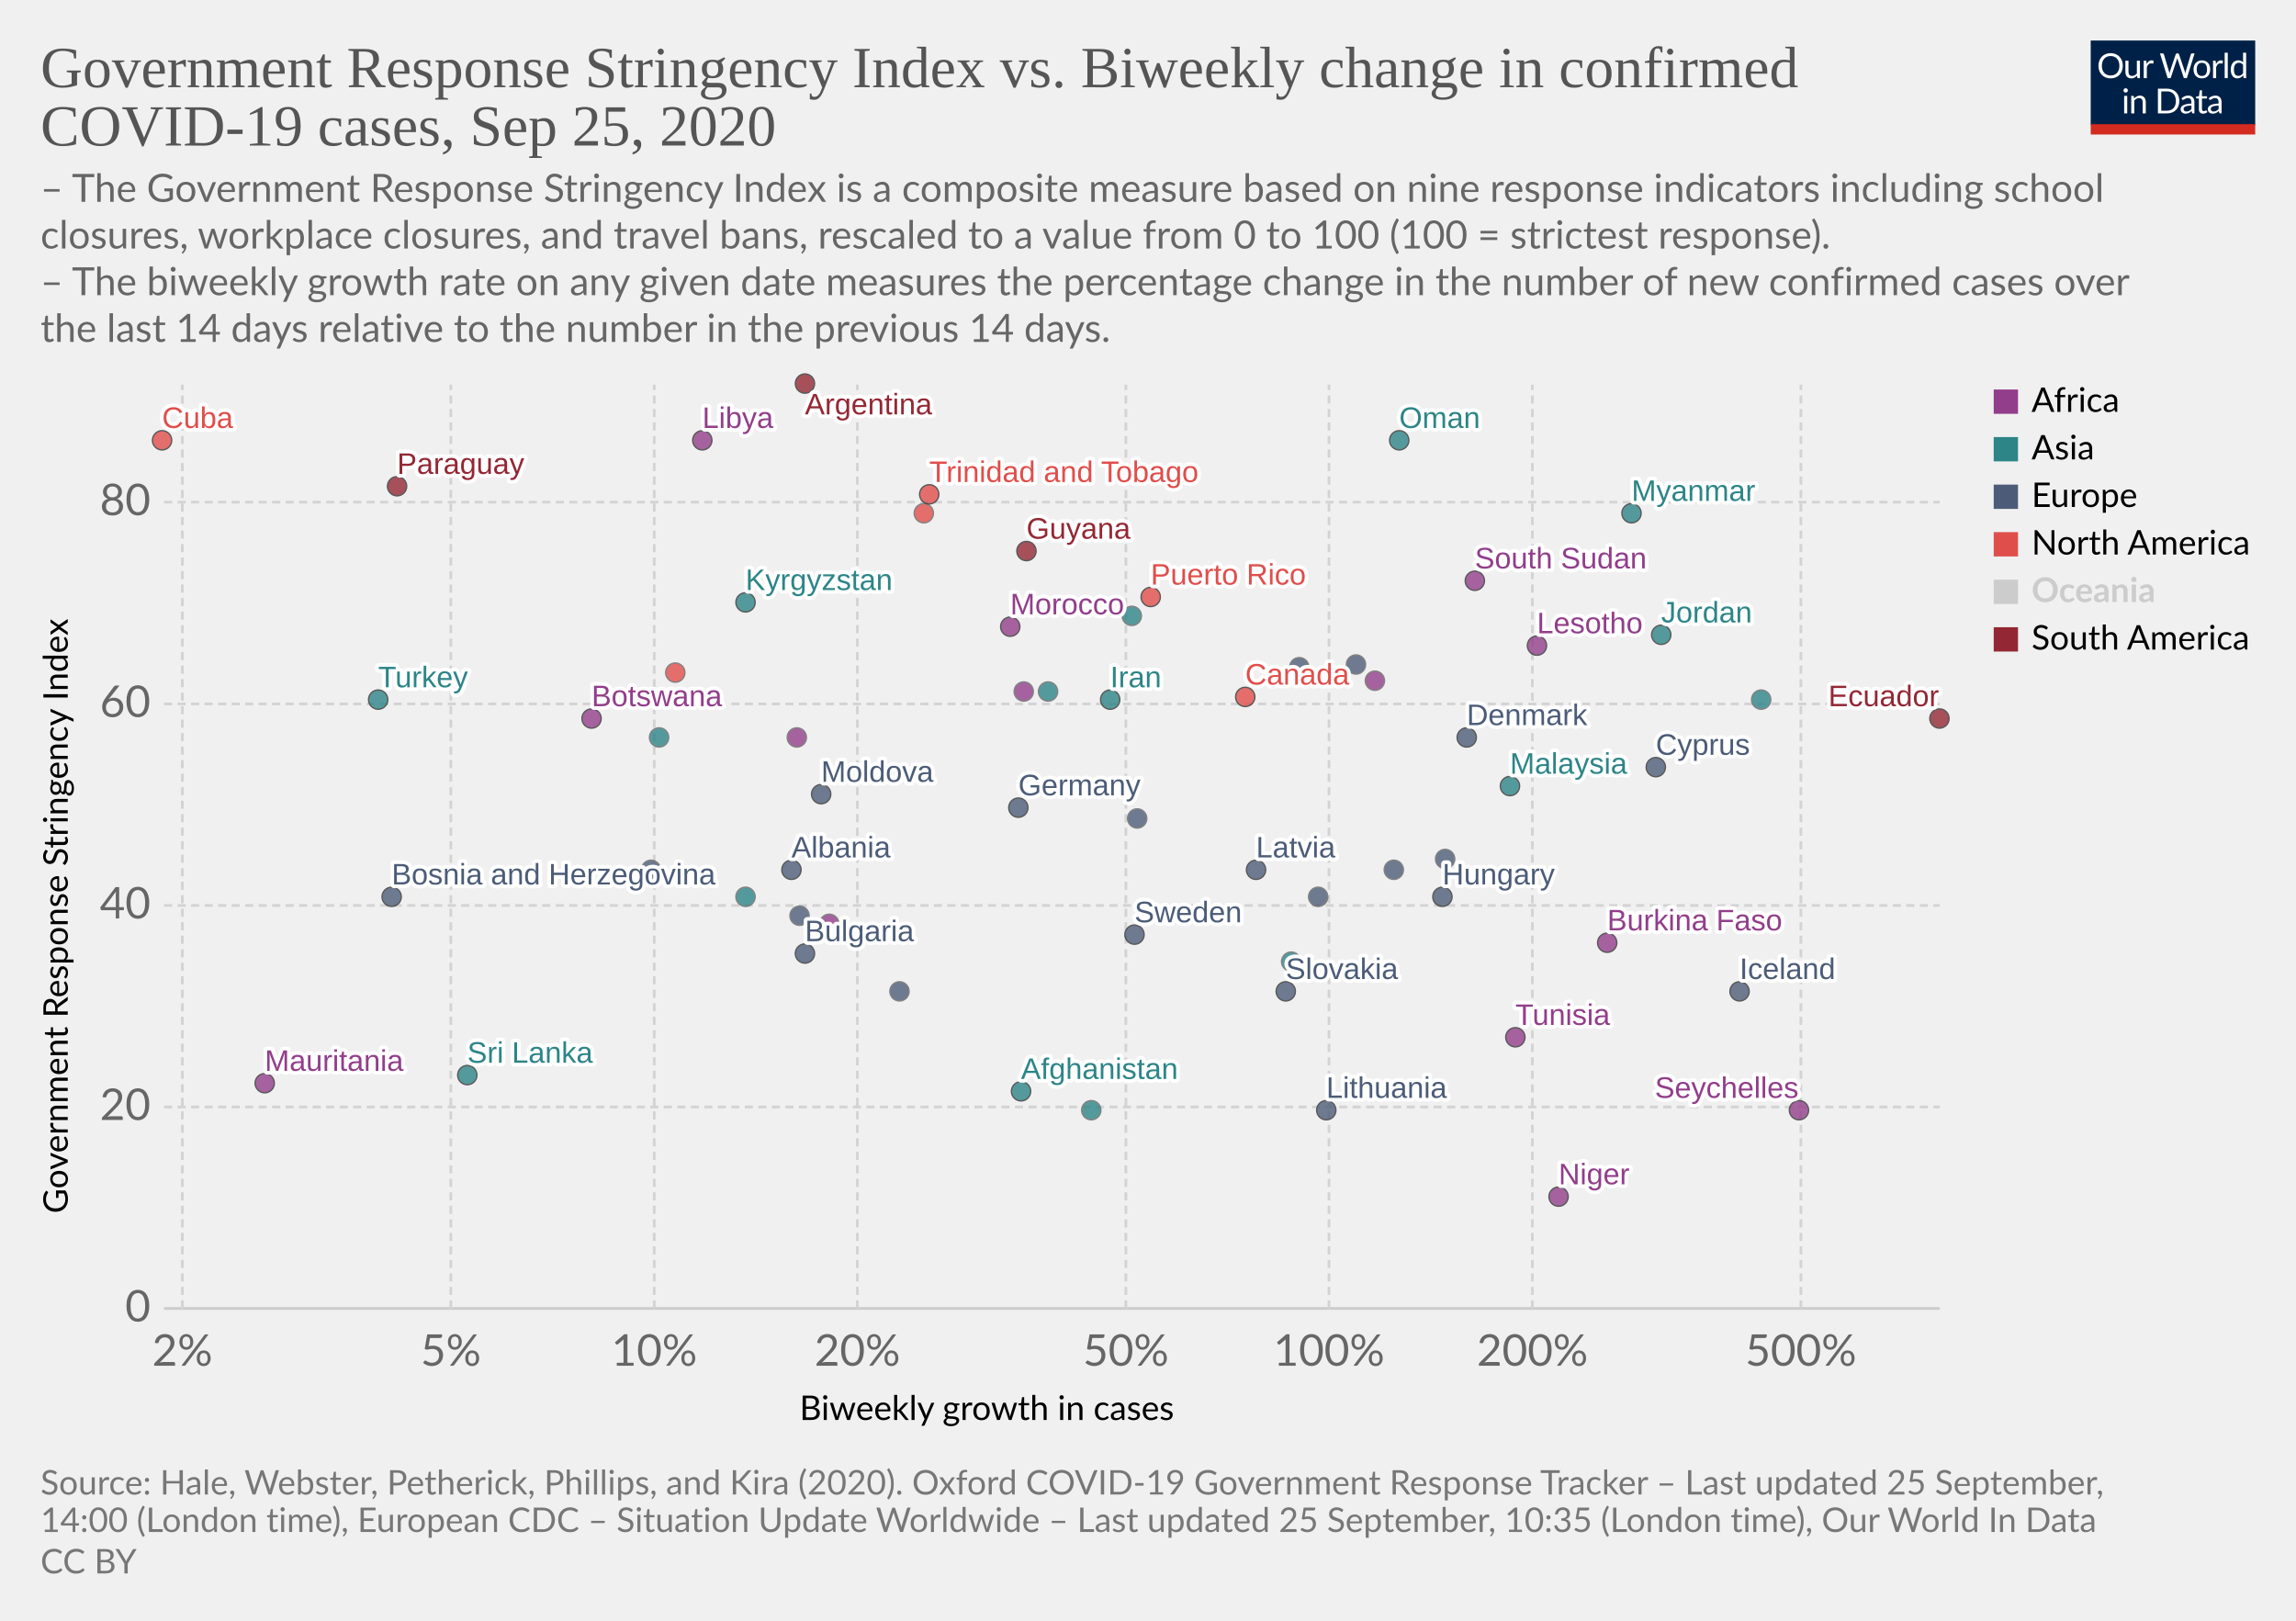
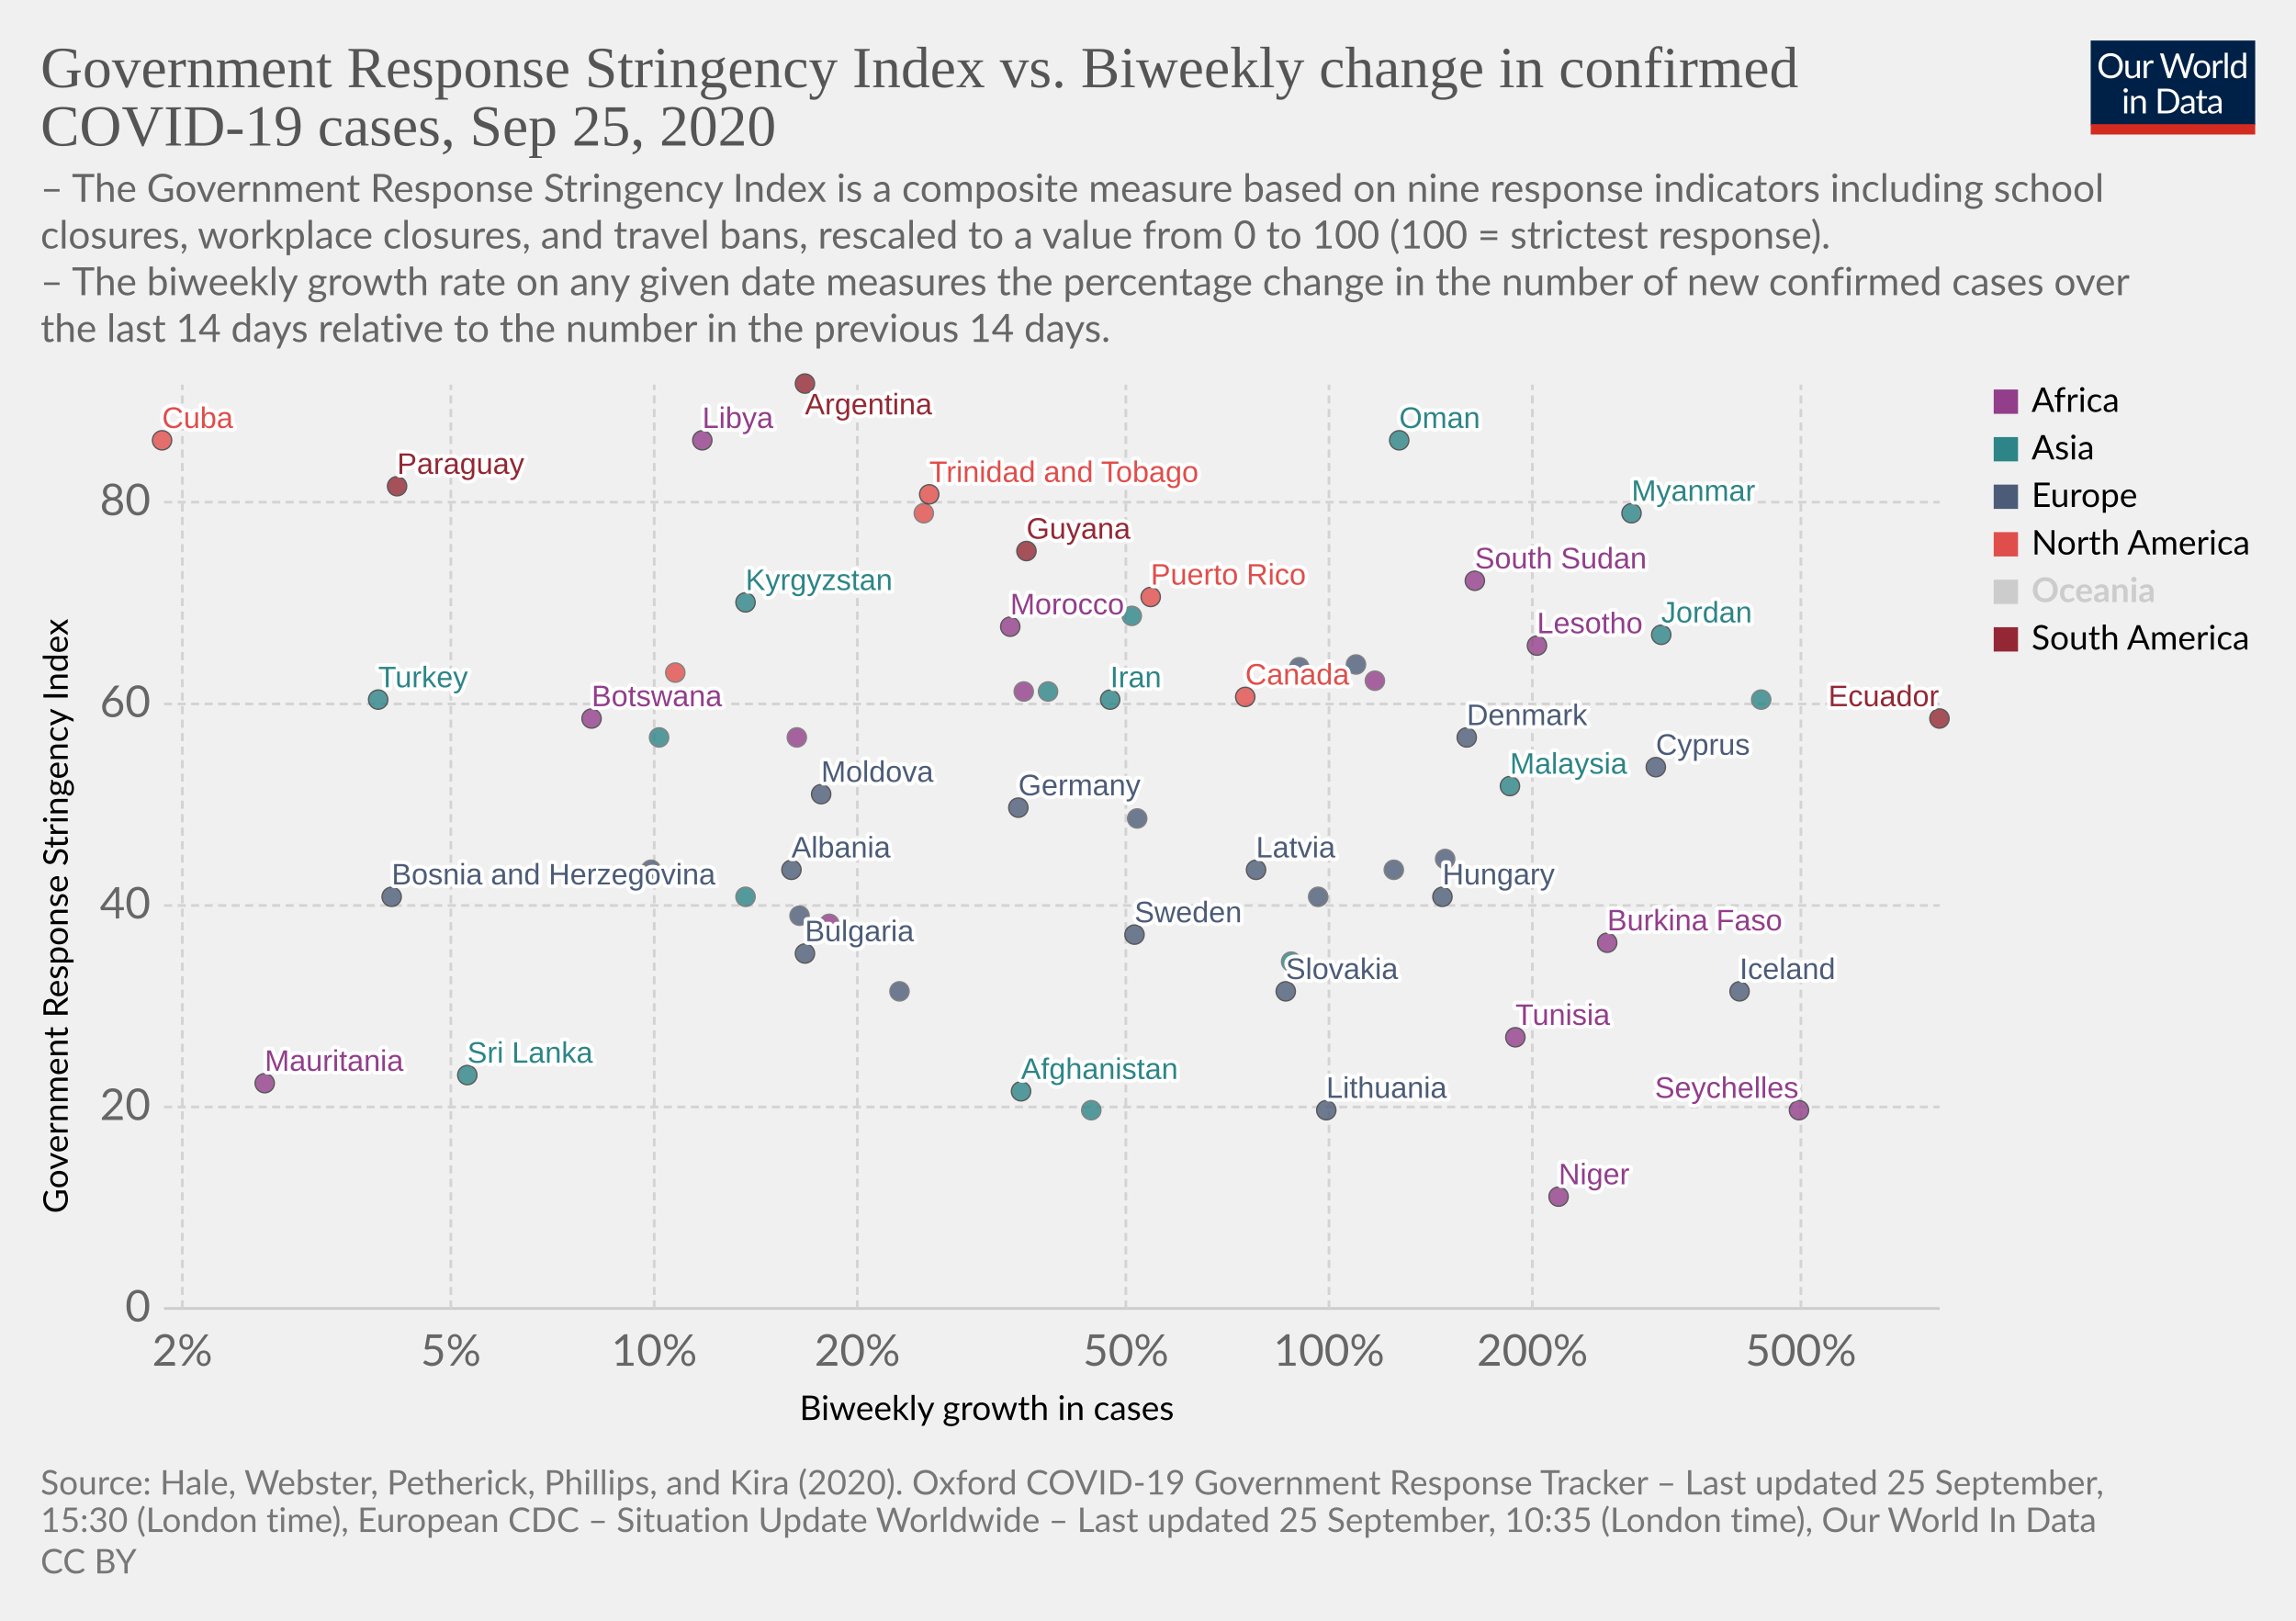
<svg xmlns="http://www.w3.org/2000/svg" version="1.1" style="background-color:#fff;-webkit-font-smoothing:antialiased" width="850" height="600" viewBox="0 0 850 600" font-family="Lato,'Helvetica Neue',Helvetica,Arial,sans-serif" font-size="18" text-rendering="optimizeLegibility">
  <g class="HeaderView">
    <g transform="matrix(.29 0 0 .29 774 15)">
      <svg width="210" height="120" viewBox="0 0 210 120" fill="none">
        <g clip-path="url(#clip0)">
          <path d="M0 0h210v107.89H0V0z" fill="#002147" />
          <path d="M40.98 32.25c0 2.36-.38 4.53-1.12 6.51a14.26 14.26 0 01-8.1 8.4c-1.9.78-4.02 1.17-6.34 1.17a16.6 16.6 0 01-6.33-1.17 14.31 14.31 0 01-8.08-8.4 18.29 18.29 0 01-1.12-6.51c0-2.36.38-4.53 1.12-6.5a14.32 14.32 0 018.07-8.44c1.92-.8 4.03-1.19 6.34-1.19 2.32 0 4.43.4 6.34 1.19 1.92.8 3.56 1.9 4.93 3.34a14.87 14.87 0 013.17 5.1 18.1 18.1 0 011.12 6.5zm-4.38 0c0-1.94-.26-3.68-.8-5.22a10.91 10.91 0 00-2.24-3.89 9.68 9.68 0 00-3.52-2.46 11.95 11.95 0 00-4.62-.86c-1.68 0-3.21.28-4.6.86a9.88 9.88 0 00-3.54 2.46 10.91 10.91 0 00-2.24 3.9c-.53 1.53-.8 3.27-.8 5.2 0 1.94.27 3.68.8 5.22a11.17 11.17 0 002.24 3.9 10.01 10.01 0 003.55 2.44c1.38.56 2.9.83 4.6.83 1.7 0 3.24-.27 4.61-.83a9.8 9.8 0 003.52-2.44 11.17 11.17 0 002.25-3.9c.53-1.54.8-3.28.8-5.21zm26.22-6.54V48H60.5c-.56 0-.9-.27-1.05-.81l-.31-2.4a12.45 12.45 0 01-3.26 2.6c-1.2.64-2.58.96-4.13.96-1.22 0-2.3-.2-3.24-.6a6.52 6.52 0 01-2.33-1.7 7.37 7.37 0 01-1.43-2.67c-.3-1.04-.46-2.2-.46-3.45V25.7h3.91v14.22c0 1.68.38 2.99 1.15 3.91.77.93 1.96 1.39 3.54 1.39 1.16 0 2.24-.27 3.23-.82a10.42 10.42 0 002.8-2.28V25.7h3.91zm8.61 4.47a9.94 9.94 0 012.6-3.56 5.64 5.64 0 013.76-1.3c.47 0 .92.05 1.34.15.44.1.83.27 1.17.49l-.3 2.92c-.09.37-.3.55-.66.55-.2 0-.5-.04-.9-.13a6.21 6.21 0 00-3.24.18c-.54.2-1.03.5-1.47.92-.42.4-.81.9-1.17 1.5-.33.58-.64 1.26-.92 2.02V48H67.7V25.71h2.25c.42 0 .72.08.88.25.16.16.27.44.33.83l.26 3.39zm61.16-13.7L122.75 48h-3.82l-7.99-24.05a21.95 21.95 0 01-.42-1.58 38.36 38.36 0 01-.44 1.58L102.05 48h-3.83L88.4 16.47h3.54c.38 0 .7.1.95.29.26.2.43.43.5.73l6.52 21.9c.1.4.2.83.28 1.28.1.46.2.94.29 1.46l.3-1.46c.12-.47.25-.9.38-1.27l7.41-21.91c.1-.25.26-.48.51-.69.27-.22.58-.33.95-.33h1.23c.38 0 .69.1.92.29.24.2.41.43.53.73l7.4 21.9a28.4 28.4 0 01.68 2.62 29.52 29.52 0 01.52-2.61l6.54-21.91c.07-.27.23-.5.48-.7.27-.21.58-.32.95-.32h3.32zm9.35 8.88c1.63 0 3.1.27 4.4.82a9.43 9.43 0 015.46 5.94c.5 1.4.74 2.98.74 4.73 0 1.76-.25 3.34-.74 4.75a9.43 9.43 0 01-5.46 5.92c-1.3.52-2.77.79-4.4.79-1.64 0-3.12-.27-4.44-.8a9.42 9.42 0 01-3.35-2.3c-.92-1-1.63-2.2-2.13-3.61-.49-1.41-.73-3-.73-4.75s.24-3.33.73-4.73c.5-1.43 1.2-2.64 2.13-3.63a9.4 9.4 0 013.35-2.31c1.32-.55 2.8-.82 4.44-.82zm0 19.89c2.2 0 3.84-.73 4.93-2.2 1.08-1.48 1.63-3.54 1.63-6.18 0-2.66-.55-4.72-1.63-6.2-1.09-1.49-2.73-2.23-4.93-2.23-1.12 0-2.09.2-2.93.57a5.7 5.7 0 00-2.06 1.65 7.5 7.5 0 00-1.24 2.67c-.26 1.04-.4 2.22-.4 3.54 0 2.64.55 4.7 1.64 6.18 1.1 1.47 2.76 2.2 4.99 2.2zm17.97-15.07a9.94 9.94 0 012.6-3.56 5.64 5.64 0 013.76-1.3c.47 0 .91.05 1.34.15.44.1.83.27 1.16.49l-.28 2.92c-.09.37-.31.55-.66.55-.2 0-.5-.04-.9-.13a6.2 6.2 0 00-3.24.18c-.54.2-1.03.5-1.47.92-.43.4-.82.9-1.17 1.5a13.1 13.1 0 00-.92 2.02V48h-3.94V25.71h2.24c.43 0 .72.08.88.25.17.16.28.44.33.83l.27 3.39zm15.04-14.59V48h-3.92V15.6h3.92zm19.55 15.43a6.22 6.22 0 00-2.38-2.05 6.7 6.7 0 00-2.86-.6c-2.07 0-3.66.75-4.77 2.23-1.12 1.48-1.68 3.6-1.68 6.33 0 1.46.13 2.7.38 3.74a7.29 7.29 0 001.1 2.56 4.35 4.35 0 001.78 1.45c.7.3 1.5.46 2.4.46 1.29 0 2.41-.3 3.36-.88a9.6 9.6 0 002.67-2.49V31.02zm3.91-15.43V48h-2.33c-.56 0-.9-.27-1.06-.81l-.35-2.71a12.13 12.13 0 01-3.25 2.77 8.28 8.28 0 01-4.23 1.06 7.31 7.31 0 01-6.14-2.9c-.73-.96-1.3-2.15-1.69-3.57a18.35 18.35 0 01.07-9.48 11.29 11.29 0 011.89-3.7 8.7 8.7 0 017.06-3.34 7.96 7.96 0 016.12 2.62V15.59h3.91zM46.61 70.71V93H42.7V70.71h3.91zm.84-7c0 .39-.08.75-.24 1.09a2.81 2.81 0 01-1.52 1.47 2.67 2.67 0 01-2.16 0 2.9 2.9 0 01-1.45-1.47 2.67 2.67 0 010-2.16c.15-.35.35-.65.6-.9.25-.27.53-.47.85-.62a2.67 2.67 0 012.16 0c.35.15.65.35.9.62.27.25.47.55.62.9.16.34.24.7.24 1.08zm7.97 10.24c.49-.54 1-1.04 1.54-1.48a9.85 9.85 0 013.66-1.84 8.96 8.96 0 015.43.35c.94.4 1.72.97 2.33 1.71a7.36 7.36 0 011.43 2.67c.32 1.04.49 2.19.49 3.45V93h-3.94V78.81c0-1.69-.4-3-1.17-3.92-.76-.93-1.93-1.4-3.5-1.4a6.6 6.6 0 00-3.25.83c-1 .56-1.92 1.31-2.77 2.27V93h-3.94V70.71h2.35c.56 0 .9.28 1.04.82l.3 2.42zm57.7 3.3c0 2.36-.37 4.5-1.11 6.44a14.3 14.3 0 01-3.17 4.98 14.1 14.1 0 01-4.93 3.2c-1.9.76-4.02 1.13-6.33 1.13H85.8V61.47h11.77c2.31 0 4.42.39 6.33 1.15a13.8 13.8 0 018.1 8.18 17.75 17.75 0 011.12 6.45zm-4.37 0c0-1.94-.26-3.67-.8-5.2a10.94 10.94 0 00-2.23-3.87 9.57 9.57 0 00-3.53-2.42 12.23 12.23 0 00-4.61-.83h-7.5v24.62h7.5c1.7 0 3.24-.28 4.61-.84a9.7 9.7 0 003.53-2.4 10.94 10.94 0 002.24-3.87c.53-1.53.8-3.26.8-5.2zm19.8 5.72c-1.8.06-3.34.2-4.62.44-1.26.22-2.3.51-3.1.88-.8.36-1.37.8-1.74 1.3-.35.5-.53 1.05-.53 1.67 0 .58.1 1.1.3 1.52a3 3 0 00.76 1.05c.34.27.73.46 1.17.6.45.11.94.17 1.45.17a7.28 7.28 0 003.5-.81 11.95 11.95 0 002.82-2.2v-4.62zm-12.65-9.11a12.73 12.73 0 013.98-2.66c1.43-.59 3-.88 4.73-.88 1.25 0 2.36.2 3.33.61a6.81 6.81 0 013.94 4.38c.33 1.04.5 2.19.5 3.43V93h-1.74a1.8 1.8 0 01-.88-.18c-.2-.13-.36-.38-.48-.74l-.44-2.12c-.59.55-1.16 1.03-1.72 1.46a9.48 9.48 0 01-3.74 1.7c-.69.15-1.46.23-2.3.23-.87 0-1.69-.12-2.45-.35a5.34 5.34 0 01-3.34-2.93 6.64 6.64 0 01-.49-2.64c0-.88.25-1.72.73-2.53a6.33 6.33 0 012.35-2.17c1.09-.63 2.5-1.15 4.25-1.54 1.75-.41 3.89-.65 6.42-.7v-1.75c0-1.73-.37-3.03-1.12-3.91-.75-.9-1.84-1.34-3.28-1.34-.97 0-1.78.12-2.44.37-.64.23-1.2.5-1.7.81l-1.23.82c-.33.23-.67.35-1 .35-.27 0-.5-.07-.69-.2a2.1 2.1 0 01-.48-.53l-.7-1.25zm27.67 19.5c-1.76 0-3.12-.5-4.07-1.48-.94-.98-1.41-2.4-1.41-4.25V74h-2.68a.9.9 0 01-.6-.2c-.16-.14-.24-.36-.24-.66v-1.56l3.65-.46.9-6.89a.9.9 0 01.29-.52.88.88 0 01.62-.22H142v7.67h6.44V74H142v13.38c0 .94.22 1.63.68 2.09.45.45 1.04.68 1.76.68a3.21 3.21 0 001.85-.53l.55-.35c.16-.12.3-.18.41-.18.2 0 .4.13.55.38l1.15 1.87a7.45 7.45 0 01-2.44 1.5c-.96.35-1.94.52-2.95.52zm19.68-10.4c-1.8.07-3.34.21-4.62.45-1.26.22-2.3.51-3.1.88-.8.36-1.37.8-1.74 1.3-.35.5-.53 1.05-.53 1.67 0 .58.1 1.1.3 1.52.18.42.44.77.76 1.05.34.27.73.46 1.17.6.45.11.94.17 1.45.17a7.3 7.3 0 003.5-.81 12.04 12.04 0 002.82-2.2v-4.62zm-12.65-9.1a12.72 12.72 0 013.99-2.66c1.42-.59 3-.88 4.72-.88 1.25 0 2.36.2 3.33.61a6.81 6.81 0 013.94 4.38c.33 1.04.5 2.19.5 3.43V93h-1.74a1.8 1.8 0 01-.88-.18c-.2-.13-.36-.38-.48-.74l-.44-2.12c-.59.55-1.16 1.03-1.72 1.46a9.48 9.48 0 01-3.74 1.7c-.69.15-1.46.23-2.3.23-.87 0-1.69-.12-2.45-.35a5.33 5.33 0 01-3.34-2.93 6.62 6.62 0 01-.49-2.64c0-.88.25-1.72.73-2.53a6.33 6.33 0 012.35-2.17c1.09-.63 2.5-1.15 4.25-1.54a31.2 31.2 0 016.42-.7v-1.75c0-1.73-.37-3.03-1.12-3.91-.75-.9-1.84-1.34-3.28-1.34-.97 0-1.78.12-2.44.37-.64.23-1.2.5-1.7.81-.46.3-.87.57-1.22.82-.34.23-.68.35-1.02.35-.26 0-.49-.07-.68-.2a1.88 1.88 0 01-.48-.53l-.7-1.25z" fill="#fff" />
          <path fill="#D42B21" d="M0 106.79h210V120H0z" />
        </g>
        <defs>
          <clipPath id="clip0">
            <path fill="#fff" d="M0 0h210v120H0z" />
          </clipPath>
        </defs>
      </svg>
    </g>
    <a href="https://ourworldindata.org/grapher/government-response-stringency-index-vs-biweekly-change-in-confirmed-covid-19-cases?time=latest" target="_blank" font-family="&quot;Playfair Display&quot;,Georgia,&quot;Times New Roman&quot;,serif">
      <text font-size="21.6" x="15" y="32.3" fill="#555">
        <tspan x="15" y="32.28">Government Response Stringency Index vs. Biweekly change in confirmed</tspan>
        <tspan x="15" y="53.88">COVID-19 cases, Sep 25, 2020</tspan>
      </text>
    </a>
    <text font-size="14.4" x="15" y="74.7" fill="#666">
      <tspan x="15" y="74.72">– The Government Response Stringency Index is a composite measure based on nine response indicators including school</tspan>
      <tspan x="15" y="92">closures, workplace closures, and travel bans, rescaled to a value from 0 to 100 (100 = strictest response).</tspan>
      <tspan x="15" y="109.28"> – The biweekly growth rate on any given date measures the percentage change in the number of new confirmed cases over</tspan>
      <tspan x="15" y="126.56">the last 14 days relative to the number in the previous 14 days.</tspan>
    </text>
  </g>
  <g class="ScatterPlot">
    <g class="DualAxisView">
      <g class="HorizontalAxis">
        <text font-size="12.6" x="296" y="525.7">
          <tspan x="295.99" y="525.68">Biweekly growth in cases</tspan>
        </text>
        <text x="67.5" y="505.6" fill="#666" text-anchor="middle" font-size="16.2">2%</text>
        <text x="166.9" y="505.6" fill="#666" text-anchor="middle" font-size="16.2">5%</text>
        <text x="242.2" y="505.6" fill="#666" text-anchor="middle" font-size="16.2">10%</text>
        <text x="317.4" y="505.6" fill="#666" text-anchor="middle" font-size="16.2">20%</text>
        <text x="416.8" y="505.6" fill="#666" text-anchor="middle" font-size="16.2">50%</text>
        <text x="492" y="505.6" fill="#666" text-anchor="middle" font-size="16.2">100%</text>
        <text x="567.3" y="505.6" fill="#666" text-anchor="middle" font-size="16.2">200%</text>
        <text x="666.7" y="505.6" fill="#666" text-anchor="middle" font-size="16.2">500%</text>
      </g>
      <g class="VerticalAxis">
        <text font-size="12.6" x="-449.2" y="25.1" transform="rotate(-90)">
          <tspan x="-449.2" y="25.08">Government Response Stringency Index</tspan>
        </text>
        <text x="55.74" y="484.4" fill="#666" dominant-baseline="middle" text-anchor="end" font-size="16.2">0</text>
        <text x="55.74" y="409.8" fill="#666" dominant-baseline="middle" text-anchor="end" font-size="16.2">20</text>
        <text x="55.74" y="335.2" fill="#666" dominant-baseline="middle" text-anchor="end" font-size="16.2">40</text>
        <text x="55.74" y="260.6" fill="#666" dominant-baseline="middle" text-anchor="end" font-size="16.2">60</text>
        <text x="55.74" y="185.9" fill="#666" dominant-baseline="middle" text-anchor="end" font-size="16.2">80</text>
      </g>
      <g class="AxisGridLines horizontalLines">
        <path stroke="#ccc" d="M60.74 484.4h657.35" />
        <path stroke="#d3d3d3" stroke-dasharray="3,2" d="M60.74 409.8h657.35M60.74 335.2h657.35M60.74 260.6h657.35M60.74 185.9h657.35" />
      </g>
      <g class="AxisGridLines verticalLines" stroke="#d3d3d3" stroke-dasharray="3,2">
        <path d="M67.5 484.4v-342M166.9 484.4v-342M242.2 484.4v-342M317.4 484.4v-342M416.8 484.4v-342M492 484.4v-342M567.3 484.4v-342M666.7 484.4v-342" />
      </g>
    </g>
    <g class="PointsWithLabels clickable" clip-path="url(#a)" font-family="Arial, sans-serif">
      <path fill="rgba(255,255,255,0)" d="M60.74 142.4h657.35v342H60.74z" />
      <defs>
        <clipPath id="a">
          <path d="M50.74 132.4h677.35v362H50.74z" />
        </clipPath>
      </defs>
      <g class="key-Afghanistan_0">
        <circle cx="378" cy="404" r="3.57" fill="#2D8587" opacity=".8" stroke="#333" stroke-width=".5" />
      </g>
      <g class="key-Argentina_0">
        <circle cx="298" cy="142" r="3.57" fill="#932834" opacity=".8" stroke="#333" stroke-width=".5" />
      </g>
      <g class="key-Bulgaria_0">
        <circle cx="298" cy="353" r="3.57" fill="#4C5C78" opacity=".8" stroke="#333" stroke-width=".5" />
      </g>
      <g class="key-Botswana_0">
        <circle cx="219" cy="266" r="3.57" fill="#923E8B" opacity=".8" stroke="#333" stroke-width=".5" />
      </g>
      <g class="key-Canada_0">
        <circle cx="461" cy="258" r="3.57" fill="#E04E4B" opacity=".8" stroke="#333" stroke-width=".5" />
      </g>
      <g class="key-Costa-Rica_0">
        <circle cx="250" cy="249" r="3.57" fill="#E04E4B" opacity=".8" stroke="#666" stroke-width=".5" />
      </g>
      <g class="key-South-Sudan_0">
        <circle cx="546" cy="215" r="3.57" fill="#923E8B" opacity=".8" stroke="#333" stroke-width=".5" />
      </g>
      <g class="key-Lesotho_0">
        <circle cx="569" cy="239" r="3.57" fill="#923E8B" opacity=".8" stroke="#333" stroke-width=".5" />
      </g>
      <g class="key-Latvia_0">
        <circle cx="465" cy="322" r="3.57" fill="#4C5C78" opacity=".8" stroke="#333" stroke-width=".5" />
      </g>
      <g class="key-Morocco_0">
        <circle cx="374" cy="232" r="3.57" fill="#923E8B" opacity=".8" stroke="#333" stroke-width=".5" />
      </g>
      <g class="key-Tunisia_0">
        <circle cx="561" cy="384" r="3.57" fill="#923E8B" opacity=".8" stroke="#333" stroke-width=".5" />
      </g>
      <g class="key-Bosnia-and-Herzegovina_0">
        <circle cx="145" cy="332" r="3.57" fill="#4C5C78" opacity=".8" stroke="#333" stroke-width=".5" />
      </g>
      <g class="key-Moldova_0">
        <circle cx="304" cy="294" r="3.57" fill="#4C5C78" opacity=".8" stroke="#333" stroke-width=".5" />
      </g>
      <g class="key-Paraguay_0">
        <circle cx="147" cy="180" r="3.57" fill="#932834" opacity=".8" stroke="#333" stroke-width=".5" />
      </g>
      <g class="key-Albania_0">
        <circle cx="293" cy="322" r="3.57" fill="#4C5C78" opacity=".8" stroke="#333" stroke-width=".5" />
      </g>
      <g class="key-Cyprus_0">
        <circle cx="613" cy="284" r="3.57" fill="#4C5C78" opacity=".8" stroke="#333" stroke-width=".5" />
      </g>
      <g class="key-Burkina-Faso_0">
        <circle cx="595" cy="349" r="3.57" fill="#923E8B" opacity=".8" stroke="#333" stroke-width=".5" />
      </g>
      <g class="key-Cuba_0">
        <circle cx="60" cy="163" r="3.57" fill="#E04E4B" opacity=".8" stroke="#333" stroke-width=".5" />
      </g>
      <g class="key-Germany_0">
        <circle cx="377" cy="299" r="3.57" fill="#4C5C78" opacity=".8" stroke="#333" stroke-width=".5" />
      </g>
      <g class="key-Denmark_0">
        <circle cx="543" cy="273" r="3.57" fill="#4C5C78" opacity=".8" stroke="#333" stroke-width=".5" />
      </g>
      <g class="key-Ecuador_0">
        <circle cx="718" cy="266" r="3.57" fill="#932834" opacity=".8" stroke="#333" stroke-width=".5" />
      </g>
      <g class="key-France_0">
        <circle cx="421" cy="303" r="3.57" fill="#4C5C78" opacity=".8" stroke="#666" stroke-width=".5" />
      </g>
      <g class="key-United-Kingdom_0">
        <circle cx="502" cy="246" r="3.57" fill="#4C5C78" opacity=".8" stroke="#666" stroke-width=".5" />
      </g>
      <g class="key-Georgia_0">
        <circle cx="652" cy="259" r="3.57" fill="#2D8587" opacity=".8" stroke="#666" stroke-width=".5" />
      </g>
      <g class="key-Guyana_0">
        <circle cx="380" cy="204" r="3.57" fill="#932834" opacity=".8" stroke="#333" stroke-width=".5" />
      </g>
      <g class="key-Hungary_0">
        <circle cx="534" cy="332" r="3.57" fill="#4C5C78" opacity=".8" stroke="#333" stroke-width=".5" />
      </g>
      <g class="key-Ireland_0">
        <circle cx="481" cy="247" r="3.57" fill="#4C5C78" opacity=".8" stroke="#666" stroke-width=".5" />
      </g>
      <g class="key-Iran_0">
        <circle cx="411" cy="259" r="3.57" fill="#2D8587" opacity=".8" stroke="#333" stroke-width=".5" />
      </g>
      <g class="key-Iceland_0">
        <circle cx="644" cy="367" r="3.57" fill="#4C5C78" opacity=".8" stroke="#333" stroke-width=".5" />
      </g>
      <g class="key-Philippines_0">
        <circle cx="244" cy="273" r="3.57" fill="#2D8587" opacity=".8" stroke="#666" stroke-width=".5" />
      </g>
      <g class="key-Russia_0">
        <circle cx="296" cy="339" r="3.57" fill="#4C5C78" opacity=".8" stroke="#666" stroke-width=".5" />
      </g>
      <g class="key-Slovakia_0">
        <circle cx="476" cy="367" r="3.57" fill="#4C5C78" opacity=".8" stroke="#333" stroke-width=".5" />
      </g>
      <g class="key-Slovenia_0">
        <circle cx="516" cy="322" r="3.57" fill="#4C5C78" opacity=".8" stroke="#666" stroke-width=".5" />
      </g>
      <g class="key-Sweden_0">
        <circle cx="420" cy="346" r="3.57" fill="#4C5C78" opacity=".8" stroke="#333" stroke-width=".5" />
      </g>
      <g class="key-Thailand_0">
        <circle cx="276" cy="332" r="3.57" fill="#2D8587" opacity=".8" stroke="#666" stroke-width=".5" />
      </g>
      <g class="key-Taiwan_0">
        <circle cx="404" cy="411" r="3.57" fill="#2D8587" opacity=".8" stroke="#666" stroke-width=".5" />
      </g>
      <g class="key-Djibouti_0">
        <circle cx="307" cy="342" r="3.57" fill="#923E8B" opacity=".8" stroke="#666" stroke-width=".5" />
      </g>
      <g class="key-Kyrgyzstan_0">
        <circle cx="276" cy="223" r="3.57" fill="#2D8587" opacity=".8" stroke="#333" stroke-width=".5" />
      </g>
      <g class="key-Niger_0">
        <circle cx="577" cy="443" r="3.57" fill="#923E8B" opacity=".8" stroke="#333" stroke-width=".5" />
      </g>
      <g class="key-Mozambique_0">
        <circle cx="509" cy="252" r="3.57" fill="#923E8B" opacity=".8" stroke="#666" stroke-width=".5" />
      </g>
      <g class="key-Libya_0">
        <circle cx="260" cy="163" r="3.57" fill="#923E8B" opacity=".8" stroke="#333" stroke-width=".5" />
      </g>
      <g class="key-Puerto-Rico_0">
        <circle cx="426" cy="221" r="3.57" fill="#E04E4B" opacity=".8" stroke="#333" stroke-width=".5" />
      </g>
      <g class="key-Israel_0">
        <circle cx="478" cy="356" r="3.57" fill="#2D8587" opacity=".8" stroke="#666" stroke-width=".5" />
      </g>
      <g class="key-Italy_0">
        <circle cx="241" cy="322" r="3.57" fill="#4C5C78" opacity=".8" stroke="#666" stroke-width=".5" />
      </g>
      <g class="key-Jordan_0">
        <circle cx="615" cy="235" r="3.57" fill="#2D8587" opacity=".8" stroke="#333" stroke-width=".5" />
      </g>
      <g class="key-Lebanon_0">
        <circle cx="388" cy="256" r="3.57" fill="#2D8587" opacity=".8" stroke="#666" stroke-width=".5" />
      </g>
      <g class="key-Sri-Lanka_0">
        <circle cx="173" cy="398" r="3.57" fill="#2D8587" opacity=".8" stroke="#333" stroke-width=".5" />
      </g>
      <g class="key-Lithuania_0">
        <circle cx="491" cy="411" r="3.57" fill="#4C5C78" opacity=".8" stroke="#333" stroke-width=".5" />
      </g>
      <g class="key-Luxembourg_0">
        <circle cx="488" cy="332" r="3.57" fill="#4C5C78" opacity=".8" stroke="#666" stroke-width=".5" />
      </g>
      <g class="key-Myanmar_0">
        <circle cx="604" cy="190" r="3.57" fill="#2D8587" opacity=".8" stroke="#333" stroke-width=".5" />
      </g>
      <g class="key-Malaysia_0">
        <circle cx="559" cy="291" r="3.57" fill="#2D8587" opacity=".8" stroke="#333" stroke-width=".5" />
      </g>
      <g class="key-Netherlands_0">
        <circle cx="535" cy="318" r="3.57" fill="#4C5C78" opacity=".8" stroke="#666" stroke-width=".5" />
      </g>
      <g class="key-Norway_0">
        <circle cx="333" cy="367" r="3.57" fill="#4C5C78" opacity=".8" stroke="#666" stroke-width=".5" />
      </g>
      <g class="key-Oman_0">
        <circle cx="518" cy="163" r="3.57" fill="#2D8587" opacity=".8" stroke="#333" stroke-width=".5" />
      </g>
      <g class="key-Jamaica_0">
        <circle cx="342" cy="190" r="3.57" fill="#E04E4B" opacity=".8" stroke="#666" stroke-width=".5" />
      </g>
      <g class="key-Turkey_0">
        <circle cx="140" cy="259" r="3.57" fill="#2D8587" opacity=".8" stroke="#333" stroke-width=".5" />
      </g>
      <g class="key-Trinidad-and-Tobago_0">
        <circle cx="344" cy="183" r="3.57" fill="#E04E4B" opacity=".8" stroke="#333" stroke-width=".5" />
      </g>
      <g class="key-Mauritania_0">
        <circle cx="98" cy="401" r="3.57" fill="#923E8B" opacity=".8" stroke="#333" stroke-width=".5" />
      </g>
      <g class="key-Seychelles_0">
        <circle cx="666" cy="411" r="3.57" fill="#923E8B" opacity=".8" stroke="#333" stroke-width=".5" />
      </g>
      <g class="key-Central-African-Republic_0">
        <circle cx="295" cy="273" r="3.57" fill="#923E8B" opacity=".8" stroke="#666" stroke-width=".5" />
      </g>
      <g class="key-Uzbekistan_0">
        <circle cx="419" cy="228" r="3.57" fill="#2D8587" opacity=".8" stroke="#666" stroke-width=".5" />
      </g>
      <g class="key-Liberia_0">
        <circle cx="379" cy="256" r="3.57" fill="#923E8B" opacity=".8" stroke="#666" stroke-width=".5" />
      </g>
      <g class="backgroundLabels" fill="#333" font-size="11" font-weight="400">
        <text x="378" y="399.43" fill="#fff" stroke="#fff" stroke-linecap="round" stroke-linejoin="round" stroke-width=".25em">Afghanistan</text>
        <text x="378" y="399.43" fill="#2D8587">Afghanistan</text>
        <text x="298" y="153.4" fill="#fff" stroke="#fff" stroke-linecap="round" stroke-linejoin="round" stroke-width=".25em">Argentina</text>
        <text x="298" y="153.4" fill="#932834">Argentina</text>
        <text x="298" y="348.43" fill="#fff" stroke="#fff" stroke-linecap="round" stroke-linejoin="round" stroke-width=".25em">Bulgaria</text>
        <text x="298" y="348.43" fill="#4C5C78">Bulgaria</text>
        <text x="219" y="261.43" fill="#fff" stroke="#fff" stroke-linecap="round" stroke-linejoin="round" stroke-width=".25em">Botswana</text>
        <text x="219" y="261.43" fill="#923E8B">Botswana</text>
        <text x="461" y="253.43" fill="#fff" stroke="#fff" stroke-linecap="round" stroke-linejoin="round" stroke-width=".25em">Canada</text>
        <text x="461" y="253.43" fill="#E04E4B">Canada</text>
        <text x="546" y="210.43" fill="#fff" stroke="#fff" stroke-linecap="round" stroke-linejoin="round" stroke-width=".25em">South Sudan</text>
        <text x="546" y="210.43" fill="#923E8B">South Sudan</text>
        <text x="569" y="234.43" fill="#fff" stroke="#fff" stroke-linecap="round" stroke-linejoin="round" stroke-width=".25em">Lesotho</text>
        <text x="569" y="234.43" fill="#923E8B">Lesotho</text>
        <text x="465" y="317.43" fill="#fff" stroke="#fff" stroke-linecap="round" stroke-linejoin="round" stroke-width=".25em">Latvia</text>
        <text x="465" y="317.43" fill="#4C5C78">Latvia</text>
        <text x="374" y="227.43" fill="#fff" stroke="#fff" stroke-linecap="round" stroke-linejoin="round" stroke-width=".25em">Morocco</text>
        <text x="374" y="227.43" fill="#923E8B">Morocco</text>
        <text x="561" y="379.43" fill="#fff" stroke="#fff" stroke-linecap="round" stroke-linejoin="round" stroke-width=".25em">Tunisia</text>
        <text x="561" y="379.43" fill="#923E8B">Tunisia</text>
        <text x="145" y="327.43" fill="#fff" stroke="#fff" stroke-linecap="round" stroke-linejoin="round" stroke-width=".25em">Bosnia and Herzegovina</text>
        <text x="145" y="327.43" fill="#4C5C78">Bosnia and Herzegovina</text>
        <text x="304" y="289.43" fill="#fff" stroke="#fff" stroke-linecap="round" stroke-linejoin="round" stroke-width=".25em">Moldova</text>
        <text x="304" y="289.43" fill="#4C5C78">Moldova</text>
        <text x="147" y="175.43" fill="#fff" stroke="#fff" stroke-linecap="round" stroke-linejoin="round" stroke-width=".25em">Paraguay</text>
        <text x="147" y="175.43" fill="#932834">Paraguay</text>
        <text x="293" y="317.43" fill="#fff" stroke="#fff" stroke-linecap="round" stroke-linejoin="round" stroke-width=".25em">Albania</text>
        <text x="293" y="317.43" fill="#4C5C78">Albania</text>
        <text x="613" y="279.43" fill="#fff" stroke="#fff" stroke-linecap="round" stroke-linejoin="round" stroke-width=".25em">Cyprus</text>
        <text x="613" y="279.43" fill="#4C5C78">Cyprus</text>
        <text x="595" y="344.43" fill="#fff" stroke="#fff" stroke-linecap="round" stroke-linejoin="round" stroke-width=".25em">Burkina Faso</text>
        <text x="595" y="344.43" fill="#923E8B">Burkina Faso</text>
        <text x="60" y="158.43" fill="#fff" stroke="#fff" stroke-linecap="round" stroke-linejoin="round" stroke-width=".25em">Cuba</text>
        <text x="60" y="158.43" fill="#E04E4B">Cuba</text>
        <text x="377" y="294.43" fill="#fff" stroke="#fff" stroke-linecap="round" stroke-linejoin="round" stroke-width=".25em">Germany</text>
        <text x="377" y="294.43" fill="#4C5C78">Germany</text>
        <text x="543" y="268.43" fill="#fff" stroke="#fff" stroke-linecap="round" stroke-linejoin="round" stroke-width=".25em">Denmark</text>
        <text x="543" y="268.43" fill="#4C5C78">Denmark</text>
        <text x="676.86" y="261.43" fill="#fff" stroke="#fff" stroke-linecap="round" stroke-linejoin="round" stroke-width=".25em">Ecuador</text>
        <text x="676.86" y="261.43" fill="#932834">Ecuador</text>
        <text x="380" y="199.43" fill="#fff" stroke="#fff" stroke-linecap="round" stroke-linejoin="round" stroke-width=".25em">Guyana</text>
        <text x="380" y="199.43" fill="#932834">Guyana</text>
        <text x="534" y="327.43" fill="#fff" stroke="#fff" stroke-linecap="round" stroke-linejoin="round" stroke-width=".25em">Hungary</text>
        <text x="534" y="327.43" fill="#4C5C78">Hungary</text>
        <text x="411" y="254.43" fill="#fff" stroke="#fff" stroke-linecap="round" stroke-linejoin="round" stroke-width=".25em">Iran</text>
        <text x="411" y="254.43" fill="#2D8587">Iran</text>
        <text x="644" y="362.43" fill="#fff" stroke="#fff" stroke-linecap="round" stroke-linejoin="round" stroke-width=".25em">Iceland</text>
        <text x="644" y="362.43" fill="#4C5C78">Iceland</text>
        <text x="476" y="362.43" fill="#fff" stroke="#fff" stroke-linecap="round" stroke-linejoin="round" stroke-width=".25em">Slovakia</text>
        <text x="476" y="362.43" fill="#4C5C78">Slovakia</text>
        <text x="420" y="341.43" fill="#fff" stroke="#fff" stroke-linecap="round" stroke-linejoin="round" stroke-width=".25em">Sweden</text>
        <text x="420" y="341.43" fill="#4C5C78">Sweden</text>
        <text x="276" y="218.43" fill="#fff" stroke="#fff" stroke-linecap="round" stroke-linejoin="round" stroke-width=".25em">Kyrgyzstan</text>
        <text x="276" y="218.43" fill="#2D8587">Kyrgyzstan</text>
        <text x="577" y="438.43" fill="#fff" stroke="#fff" stroke-linecap="round" stroke-linejoin="round" stroke-width=".25em">Niger</text>
        <text x="577" y="438.43" fill="#923E8B">Niger</text>
        <text x="260" y="158.43" fill="#fff" stroke="#fff" stroke-linecap="round" stroke-linejoin="round" stroke-width=".25em">Libya</text>
        <text x="260" y="158.43" fill="#923E8B">Libya</text>
        <text x="426" y="216.43" fill="#fff" stroke="#fff" stroke-linecap="round" stroke-linejoin="round" stroke-width=".25em">Puerto Rico</text>
        <text x="426" y="216.43" fill="#E04E4B">Puerto Rico</text>
        <text x="615" y="230.43" fill="#fff" stroke="#fff" stroke-linecap="round" stroke-linejoin="round" stroke-width=".25em">Jordan</text>
        <text x="615" y="230.43" fill="#2D8587">Jordan</text>
        <text x="173" y="393.43" fill="#fff" stroke="#fff" stroke-linecap="round" stroke-linejoin="round" stroke-width=".25em">Sri Lanka</text>
        <text x="173" y="393.43" fill="#2D8587">Sri Lanka</text>
        <text x="491" y="406.43" fill="#fff" stroke="#fff" stroke-linecap="round" stroke-linejoin="round" stroke-width=".25em">Lithuania</text>
        <text x="491" y="406.43" fill="#4C5C78">Lithuania</text>
        <text x="604" y="185.43" fill="#fff" stroke="#fff" stroke-linecap="round" stroke-linejoin="round" stroke-width=".25em">Myanmar</text>
        <text x="604" y="185.43" fill="#2D8587">Myanmar</text>
        <text x="559" y="286.43" fill="#fff" stroke="#fff" stroke-linecap="round" stroke-linejoin="round" stroke-width=".25em">Malaysia</text>
        <text x="559" y="286.43" fill="#2D8587">Malaysia</text>
        <text x="518" y="158.43" fill="#fff" stroke="#fff" stroke-linecap="round" stroke-linejoin="round" stroke-width=".25em">Oman</text>
        <text x="518" y="158.43" fill="#2D8587">Oman</text>
        <text x="140" y="254.43" fill="#fff" stroke="#fff" stroke-linecap="round" stroke-linejoin="round" stroke-width=".25em">Turkey</text>
        <text x="140" y="254.43" fill="#2D8587">Turkey</text>
        <text x="344" y="178.43" fill="#fff" stroke="#fff" stroke-linecap="round" stroke-linejoin="round" stroke-width=".25em">Trinidad and Tobago</text>
        <text x="344" y="178.43" fill="#E04E4B">Trinidad and Tobago</text>
        <text x="98" y="396.43" fill="#fff" stroke="#fff" stroke-linecap="round" stroke-linejoin="round" stroke-width=".25em">Mauritania</text>
        <text x="98" y="396.43" fill="#923E8B">Mauritania</text>
        <text x="612.65" y="406.43" fill="#fff" stroke="#fff" stroke-linecap="round" stroke-linejoin="round" stroke-width=".25em">Seychelles</text>
        <text x="612.65" y="406.43" fill="#923E8B">Seychelles</text>
      </g>
    </g>
    <g class="ScatterColorLegend clickable" cursor="pointer">
      <g class="legendMark">
        <path fill="#923E8B" d="M738.09 144.2h9v9h-9z" />
        <text font-size="12.6" x="752.1" y="152.5">
          <tspan x="752.09" y="152.48">Africa</tspan>
        </text>
      </g>
      <g class="legendMark">
        <path fill="#2D8587" d="M738.09 161.8h9v9h-9z" />
        <text font-size="12.6" x="752.1" y="170.1">
          <tspan x="752.09" y="170.08">Asia</tspan>
        </text>
      </g>
      <g class="legendMark">
        <path fill="#4C5C78" d="M738.09 179.4h9v9h-9z" />
        <text font-size="12.6" x="752.1" y="187.7">
          <tspan x="752.09" y="187.68">Europe</tspan>
        </text>
      </g>
      <g class="legendMark">
        <path fill="#E04E4B" d="M738.09 197h9v9h-9z" />
        <text font-size="12.6" x="752.1" y="205.3">
          <tspan x="752.09" y="205.28">North America</tspan>
        </text>
      </g>
      <g class="legendMark" fill="#ccc">
        <path d="M738.09 214.6h9v9h-9z" />
        <text font-size="12.6" x="752.1" y="222.9" font-weight="700">
          <tspan x="752.09" y="222.88">Oceania</tspan>
        </text>
      </g>
      <g class="legendMark">
        <path fill="#932834" d="M738.09 232.2h9v9h-9z" />
        <text font-size="12.6" x="752.1" y="240.5">
          <tspan x="752.09" y="240.48">South America</tspan>
        </text>
      </g>
    </g>
  </g>
  <g class="SourcesFooter" fill="#777">
    <g class="clickable" fill="#777">
      <text font-size="12.6" x="15" y="553.3">
        <tspan x="15" y="553.28">Source: Hale, Webster, Petherick, Phillips, and Kira (2020). Oxford COVID-19 Government Response Tracker – Last updated 25 September,</tspan>
-         <tspan x="15" y="567.14">14:00 (London time), European CDC – Situation Update Worldwide – Last updated 25 September, 10:35 (London time), Our World In Data</tspan>
+         <tspan x="15" y="567.14">15:30 (London time), European CDC – Situation Update Worldwide – Last updated 25 September, 10:35 (London time), Our World In Data</tspan>
      </text>
    </g>
    <text font-size="12.6" x="15" y="582.5">
      <tspan x="15" y="582.48">
        <a class="cclogo" href="http://creativecommons.org/licenses/by/4.0/deed.en_US" target="_blank" fill="#777">CC BY</a>
      </tspan>
    </text>
  </g>
</svg>
